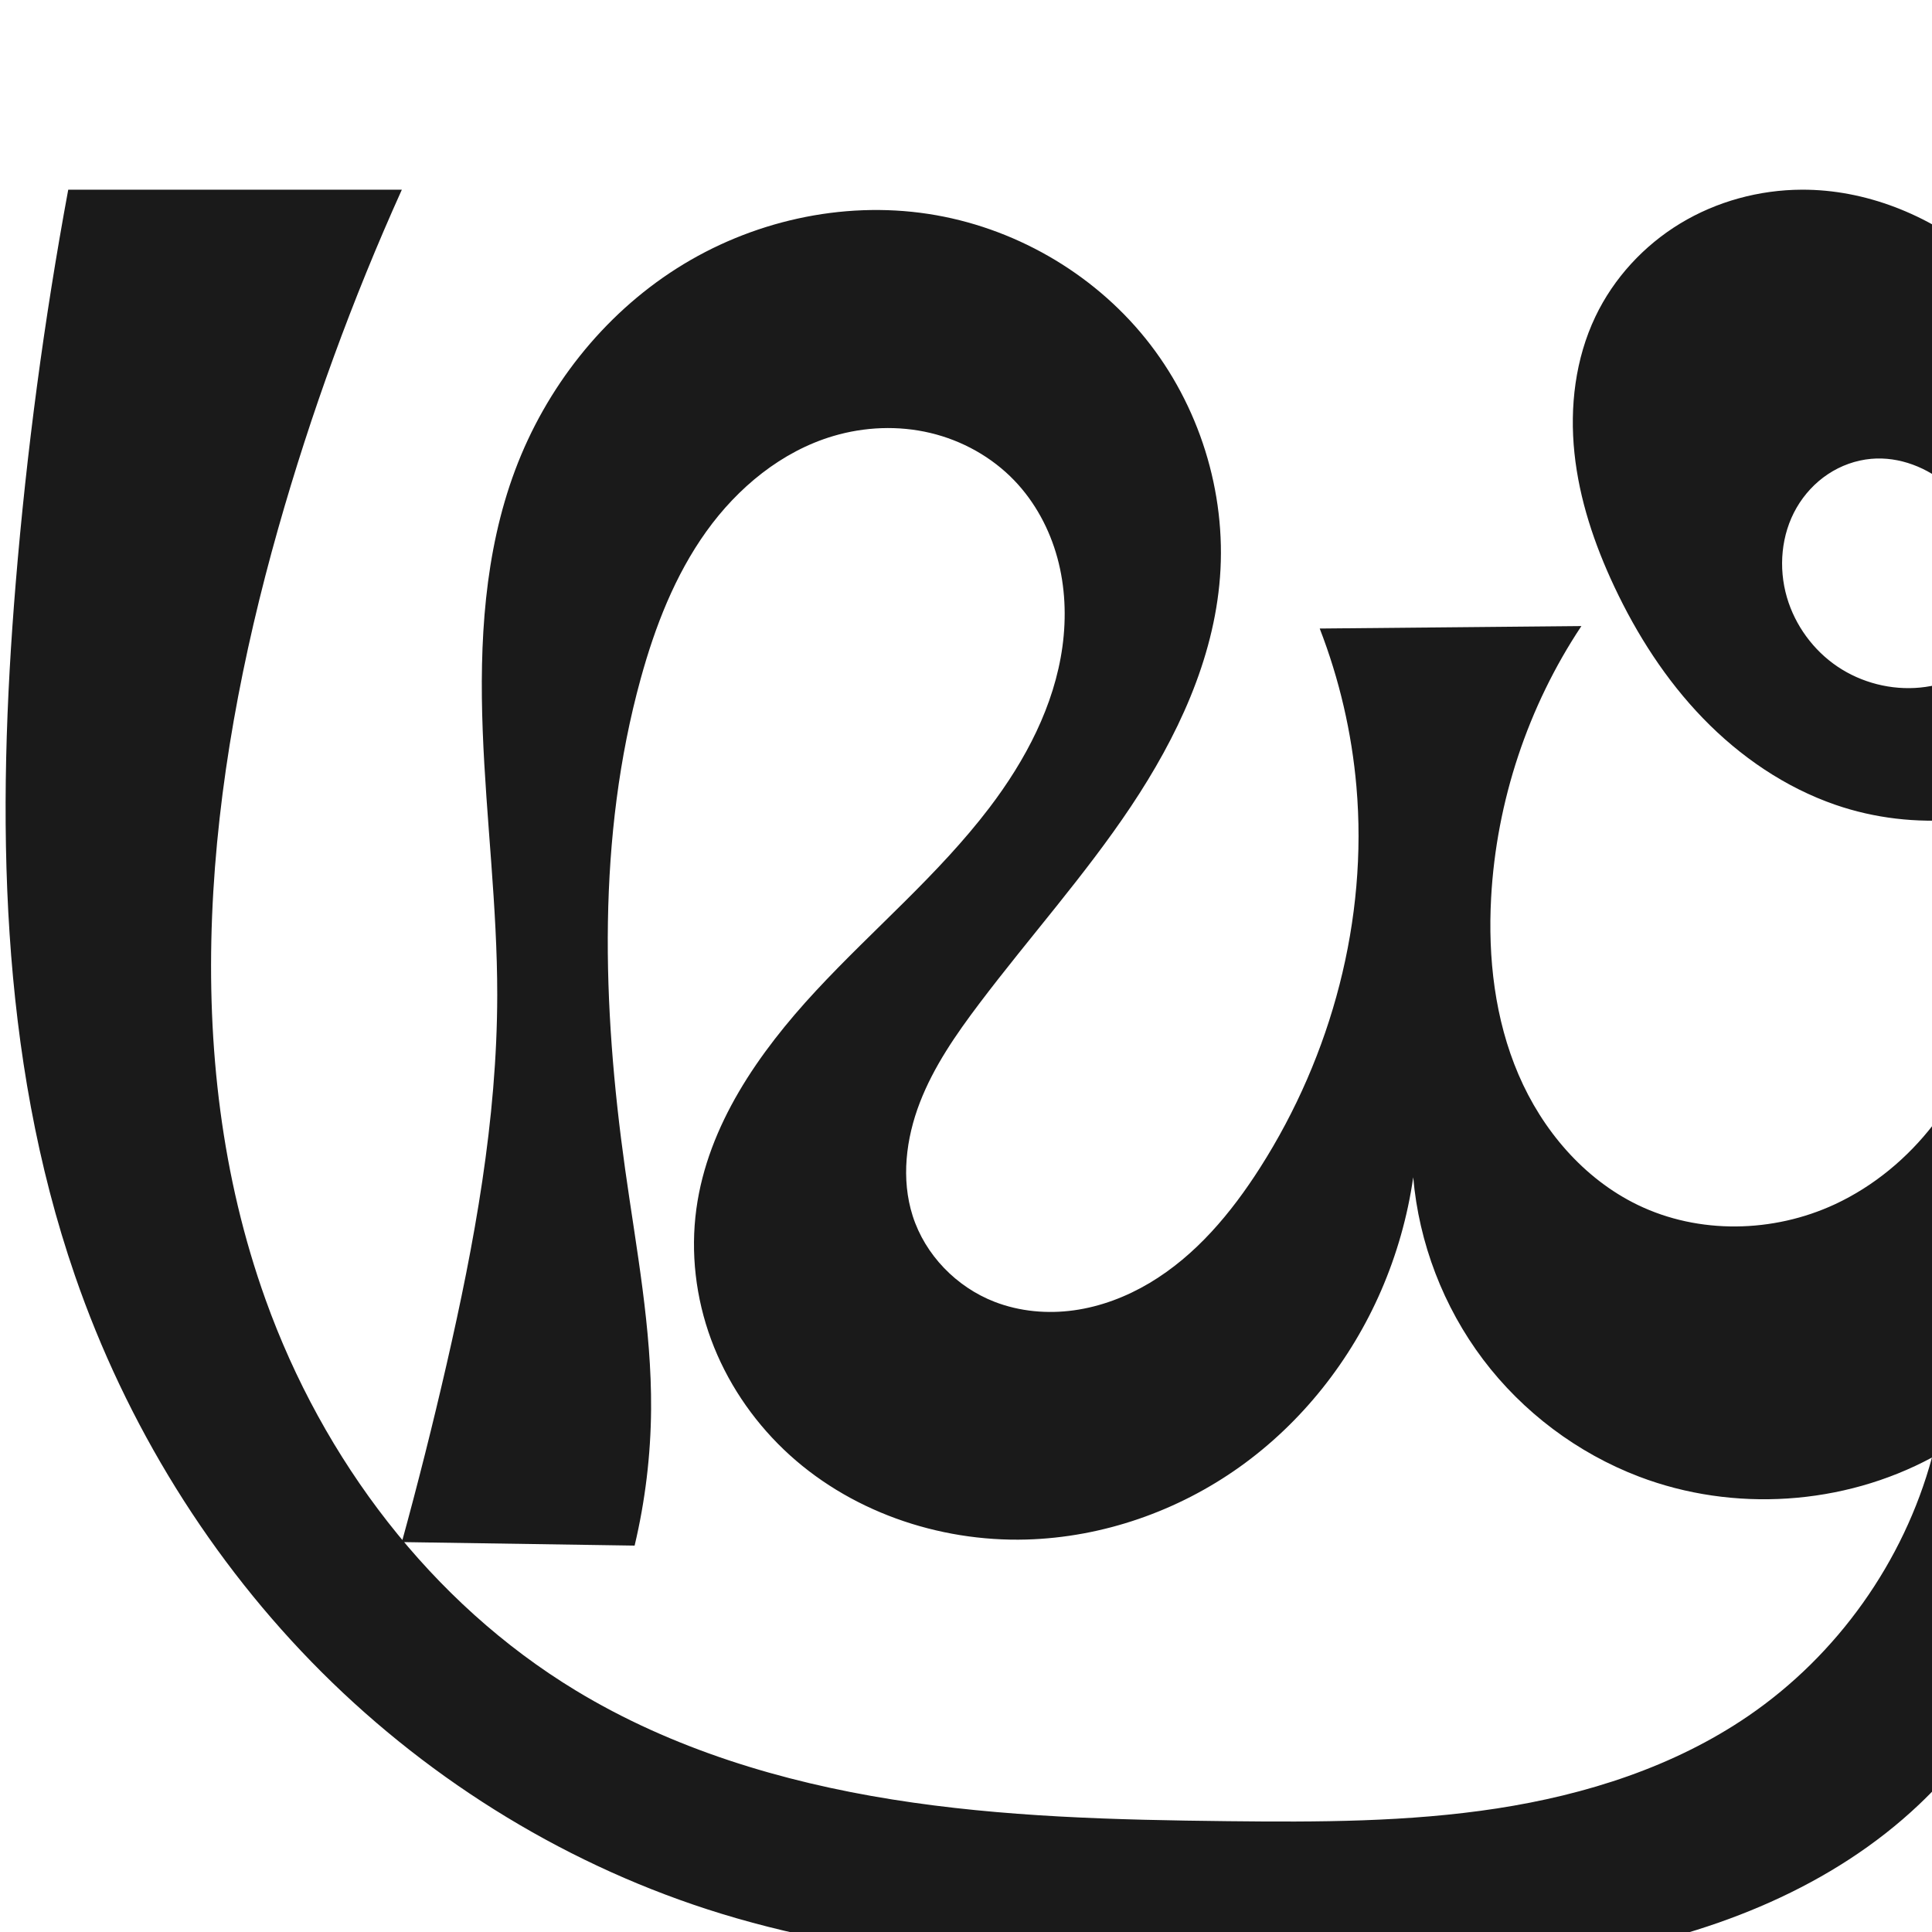
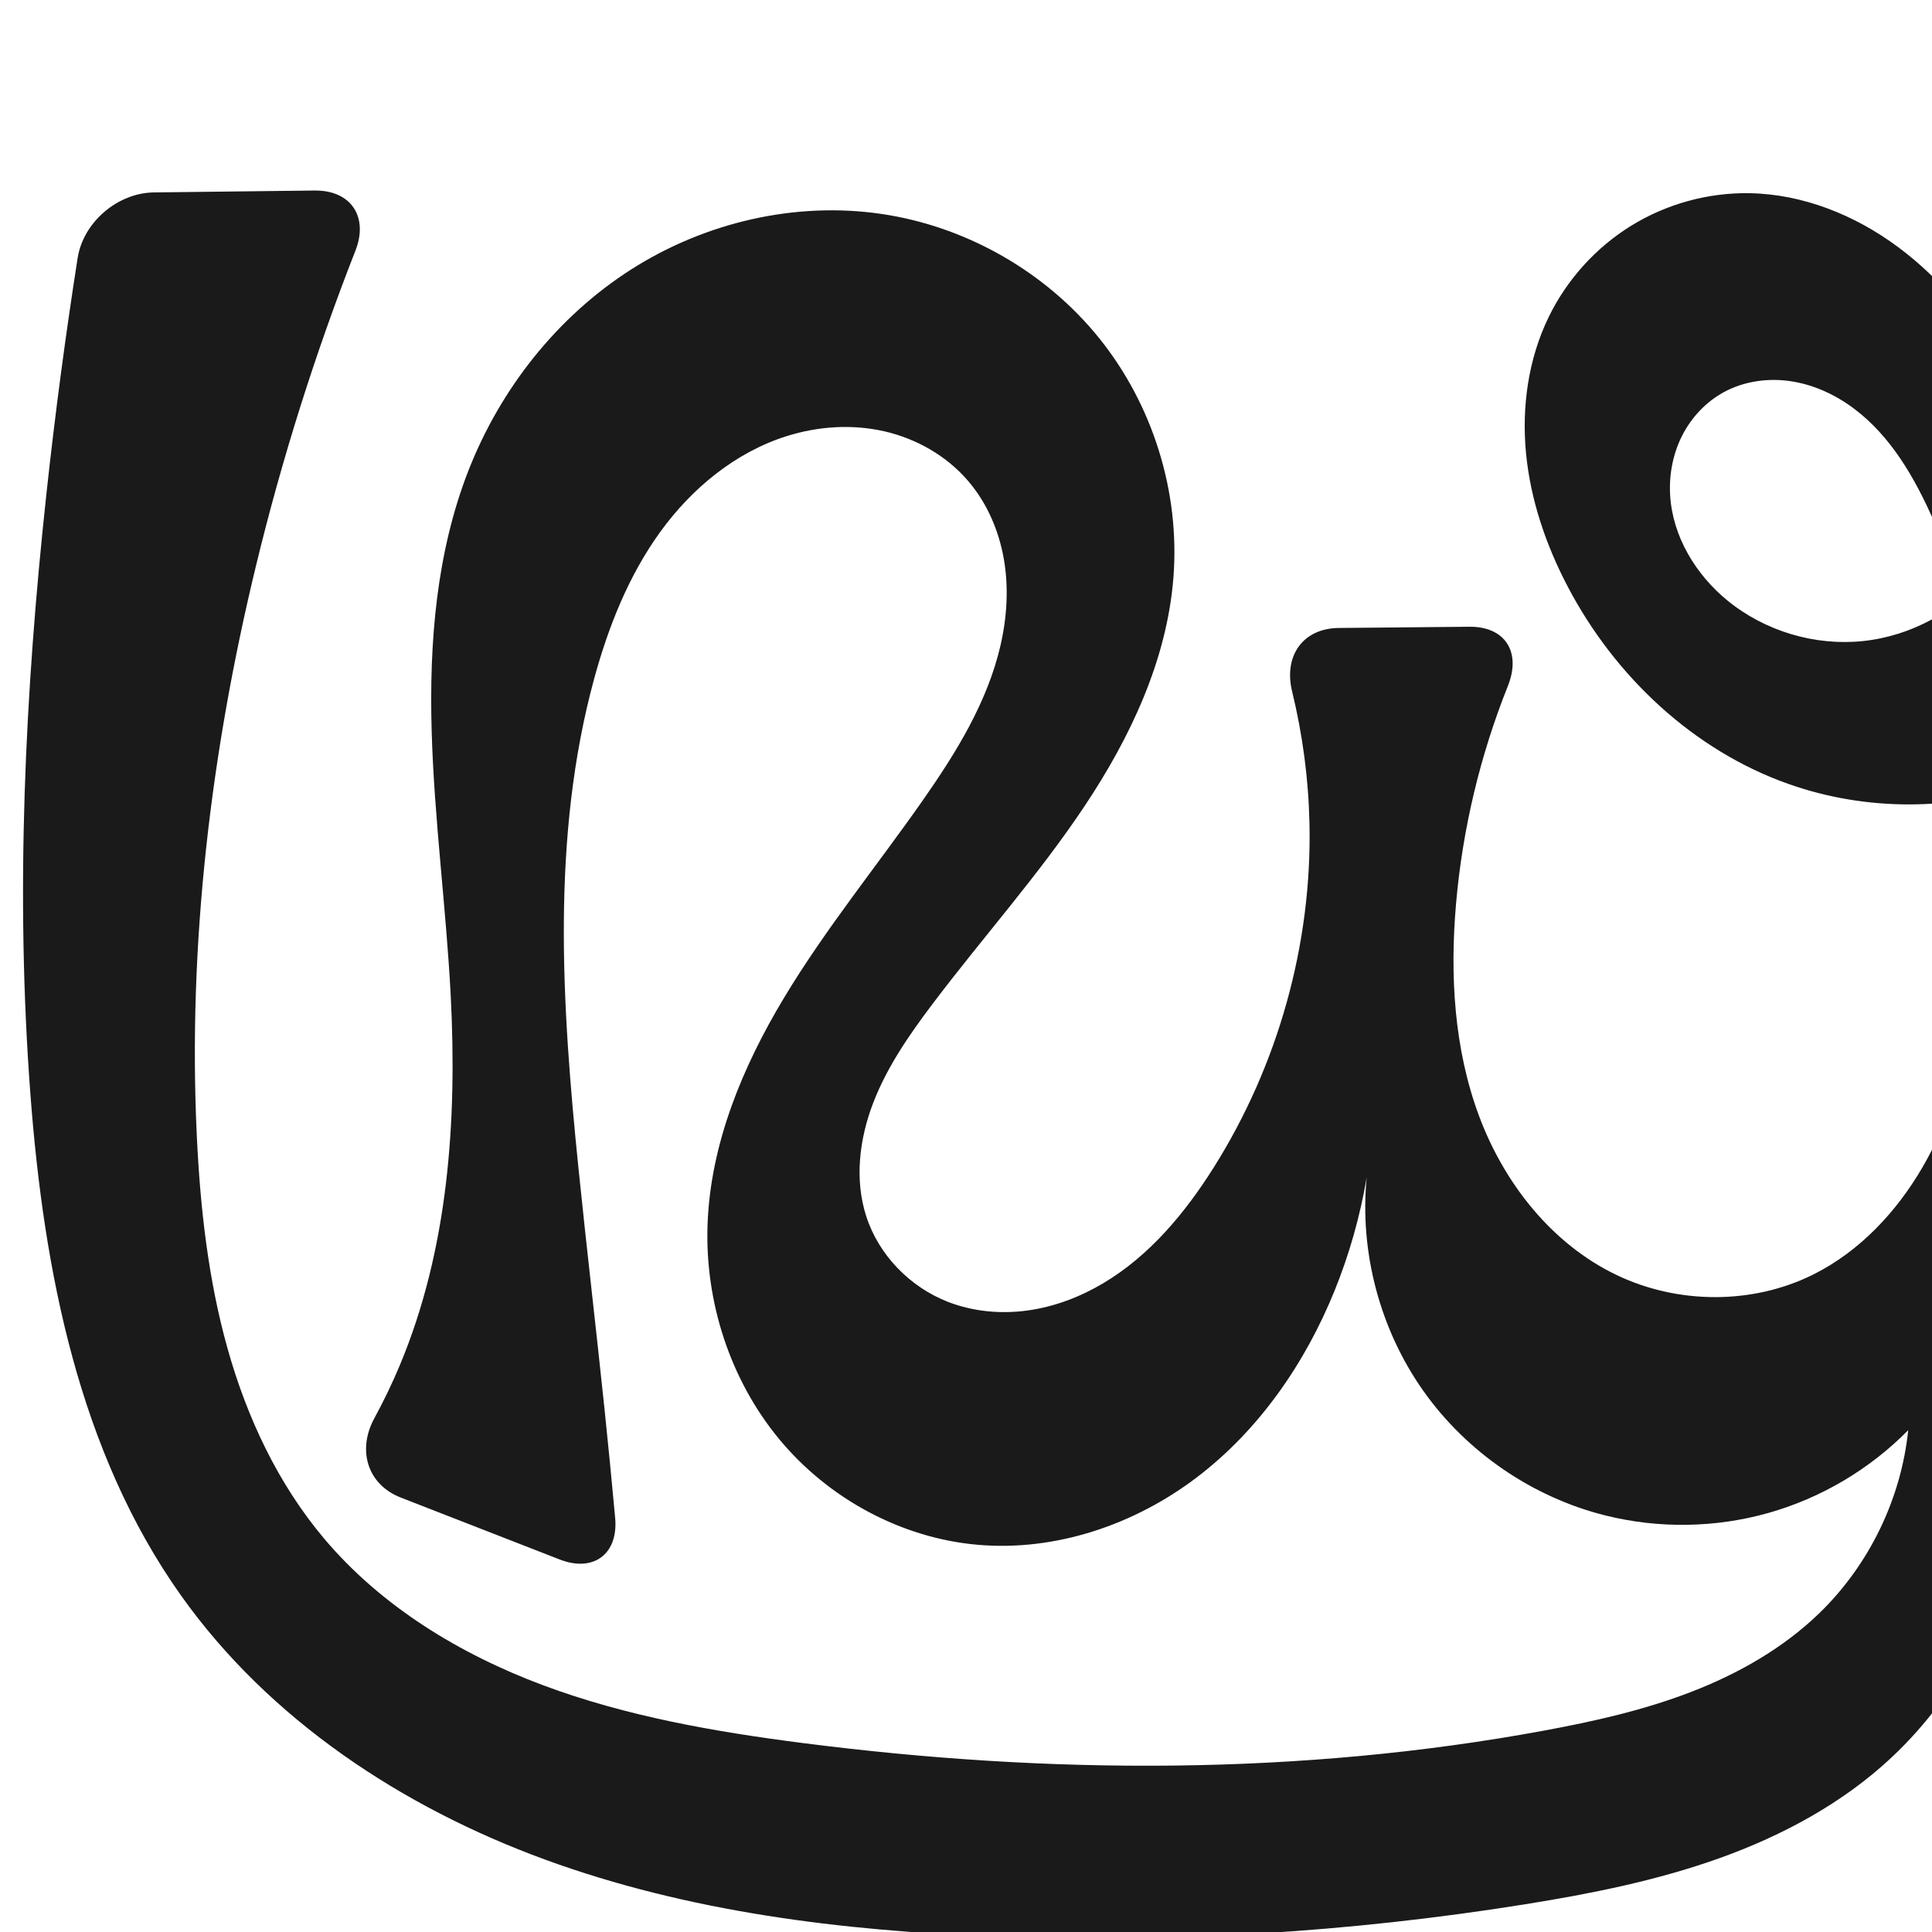
<svg xmlns="http://www.w3.org/2000/svg" xml:space="preserve" width="1000" height="1000" version="1.1" style="clip-rule:evenodd;fill-rule:evenodd;image-rendering:optimizeQuality;shape-rendering:geometricPrecision;text-rendering:geometricPrecision" viewBox="0 0 1000 1000" id="svg10">
  <defs id="defs4">
    <style type="text/css" id="style2">
   
    .fil0 {fill:#EF7F1A;fill-rule:nonzero}
   
  </style>
  </defs>
-   <path style="display:inline;fill:#1a1a1a;fill-rule:nonzero;stroke:none;stroke-width:1.92px;stroke-linecap:butt;stroke-linejoin:miter;stroke-opacity:1" d="m 207.995,98.176 c -25.628,56.824 -47.054,115.542 -64.045,175.518 -36.853,130.087 -52.114,271.721 -6.486,398.995 29.643,82.686 85.574,156.882 160.702,202.395 49.654,30.081 106.327,47.174 163.658,56.318 57.331,9.144 115.587,10.599 173.639,11.235 46.574,0.51 93.377,0.49 139.411,-6.599 46.034,-7.089 91.591,-21.563 130.035,-47.858 46.103,-31.533 80.449,-79.857 95.071,-133.765 -45.986,24.777 -102.809,28.478 -151.62,9.875 -31.868,-12.146 -60.194,-33.428 -80.732,-60.654 -20.538,-27.227 -33.22,-60.31 -36.144,-94.288 -2.899,20.196 -8.51,40.001 -16.635,58.717 -15.707,36.181 -41.034,68.268 -73.137,91.184 -32.104,22.916 -70.954,36.489 -110.382,37.609 -45.846,1.302 -92.54,-14.867 -125.66,-46.594 -16.56,-15.863 -29.638,-35.408 -37.593,-56.916 -7.955,-21.508 -10.741,-44.96 -7.632,-67.68 5.906,-43.16 32.204,-80.839 61.837,-112.769 29.633,-31.93 63.438,-60.129 89.815,-94.797 18.689,-24.564 33.623,-52.818 37.817,-83.398 2.097,-15.29 1.449,-31.022 -2.605,-45.913 -4.054,-14.891 -11.57,-28.916 -22.253,-40.053 -11.714,-12.211 -27.111,-20.759 -43.576,-24.66 -16.465,-3.901 -33.942,-3.195 -50.166,1.613 -26.765,7.931 -49.471,26.709 -65.726,49.403 -16.255,22.694 -26.514,49.171 -33.934,76.082 -22.666,82.205 -19.948,169.441 -8.102,253.887 5.798,41.333 13.754,82.617 13.45,124.354 -0.173,23.749 -3.039,47.478 -8.524,70.585 l -120.481,-1.824 c 8.338,-30.394 16.036,-60.963 23.088,-91.681 14.446,-62.922 26.224,-126.904 26.285,-191.463 0.043,-45.655 -5.775,-91.111 -7.516,-136.733 -1.741,-45.622 0.777,-92.258 16.796,-135.011 15.918,-42.483 45.352,-80.032 83.642,-104.364 38.29,-24.332 85.332,-35.045 130.181,-28.205 43.691,6.663 84.67,30.04 112.418,64.44 27.748,34.4 41.932,79.514 38.573,123.582 -3.261,42.784 -22.255,82.982 -46.08,118.668 -23.825,35.686 -52.597,67.764 -78.463,101.999 -12.05,15.949 -23.586,32.581 -30.791,51.227 -7.205,18.646 -9.807,39.659 -3.73,58.703 6.442,20.188 22.664,36.851 42.429,44.494 12.991,5.023 27.311,6.298 41.105,4.373 13.795,-1.925 27.067,-6.987 39.038,-14.107 23.942,-14.239 42.321,-36.289 57.296,-59.777 37.105,-58.2 55.79,-128.434 49.816,-197.196 -2.431,-27.982 -8.851,-55.615 -19.004,-81.803 l 135.45,-1.272 c -27.688,41.628 -44.003,90.74 -46.728,140.661 -1.697,31.086 1.917,62.866 14.178,91.483 12.261,28.617 33.674,53.89 61.693,67.463 31.642,15.329 70.177,14.508 102.057,-0.319 20.103,-9.35 37.64,-23.932 51.157,-41.505 13.518,-17.574 23.057,-38.087 28.587,-59.557 12.182,-47.297 4.927,-97.114 6.075,-145.941 0.689,-29.321 4.355,-59.376 -4.111,-87.456 -4.233,-14.04 -11.619,-27.366 -22.587,-37.099 -10.968,-9.734 -25.72,-15.595 -40.326,-14.293 -7.966,0.71 -15.72,3.51 -22.382,7.935 -6.662,4.425 -12.229,10.457 -16.233,17.381 -8.007,13.848 -9.489,31.069 -4.995,46.42 4.23,14.448 13.63,27.324 26.102,35.756 12.472,8.432 27.924,12.356 42.907,10.897 14.984,-1.459 29.388,-8.29 40,-18.969 10.611,-10.679 17.351,-25.127 18.714,-40.119 l 21.698,108.963 c -37.451,20.751 -83.772,24.792 -124.25,10.838 -26.047,-8.979 -49.408,-24.977 -68.576,-44.768 -19.168,-19.79 -34.246,-43.305 -45.973,-68.236 -10.27,-21.836 -18.087,-45.042 -20.606,-69.041 -2.52,-23.998 0.452,-48.874 10.839,-70.654 9.492,-19.901 25.059,-36.79 43.913,-48.221 18.854,-11.431 40.907,-17.413 62.955,-17.49 32.936,-0.115 65.272,12.924 90.826,33.703 22.102,17.973 39.364,41.511 51.654,67.212 12.289,25.701 19.719,53.546 23.84,81.734 8.241,56.376 3.412,113.711 1.528,170.655 -2.813,85.021 0.97,170.466 -9.33,254.907 -5.101,41.816 -13.711,83.426 -29.189,122.605 -15.478,39.179 -38.033,75.957 -68.6,104.944 -44.912,42.591 -105.002,66.394 -165.913,77.388 -60.912,10.995 -123.265,10.088 -185.152,9.075 -90.549,-1.482 -182.499,-3.329 -269.073,-29.906 C 295.512,966.636 224.117,922.984 166.566,865.568 109.015,808.152 65.317,737.14 38.803,660.291 -0.606,546.065 -1.804,422.169 8.14,301.745 13.776,233.49 22.851,165.519 35.32,98.176 Z" id="path1087-2" />
+   <path style="display:inline;fill:#1a1a1a;fill-rule:nonzero;stroke:none;stroke-width:1.92px;stroke-linecap:butt;stroke-linejoin:miter;stroke-opacity:1" d="m 905.617,100 c 27.664,0.489 54.569,11.35 76.781,27.848 22.212,16.498 39.98,38.41 54.333,62.065 48.516,79.959 58.195,177.694 53.95,271.124 -2.67,58.763 -10.344,117.165 -16.839,175.629 -5.437,48.944 -10.104,98.263 -23.267,145.716 -13.162,47.453 -35.505,93.519 -71.429,127.201 -25.22,23.647 -56.307,40.414 -88.845,52.097 -32.538,11.683 -66.622,18.469 -100.758,23.945 -90.828,14.573 -183.093,20.147 -275.018,16.708 C 435.691,999.384 356.316,989.626 282.219,962.551 208.122,935.476 139.216,890.008 93.577,825.662 40.884,751.37 22.747,658.078 15.806,567.262 7.86,463.3 12.843,358.678 24.091,255.021 28.499,214.407 33.867,173.897 40.189,133.536 43.093,114.995 60.88,99.82 79.646,99.598 l 83.199,-0.983 c 18.766,-0.222 28,13.592 21.151,31.064 -20.835,53.148 -38.059,107.713 -51.507,163.193 -23.377,96.445 -35.323,195.993 -30.618,295.119 1.759,37.056 5.873,74.191 15.882,109.913 10.009,35.722 26.106,70.108 50.019,98.47 29.618,35.128 70.22,59.798 113.26,75.884 43.04,16.086 88.669,24.045 134.242,29.908 127.437,16.394 257.504,16.921 383.858,-6.395 25.824,-4.765 51.579,-10.552 76.082,-19.995 24.504,-9.443 47.823,-22.68 66.657,-40.98 25.632,-24.906 42.152,-58.993 45.82,-94.544 -19.909,20.246 -45.165,35.187 -72.496,42.887 -27.331,7.7 -56.672,8.141 -84.222,1.265 -37.751,-9.421 -71.859,-32.77 -94.301,-64.554 -22.443,-31.784 -33.033,-71.739 -29.279,-110.466 -3.386,20.1 -8.976,39.828 -16.635,58.717 -15.205,37.496 -39.016,72.003 -71.207,96.517 -32.19,24.514 -73.07,38.469 -113.38,34.971 -39.723,-3.447 -77.45,-23.979 -102.866,-54.701 -25.415,-30.722 -38.472,-71.128 -37.074,-110.976 1.463,-41.707 18.022,-81.607 39.532,-117.369 21.51,-35.762 48.025,-68.214 71.952,-102.406 17.236,-24.632 33.412,-50.82 40.154,-80.118 3.371,-14.649 4.293,-29.957 1.699,-44.763 -2.594,-14.806 -8.792,-29.096 -18.605,-40.482 -11.123,-12.906 -26.675,-21.747 -43.286,-25.536 -16.611,-3.789 -34.205,-2.63 -50.456,2.488 -26.588,8.374 -49.186,27.055 -65.521,49.643 -16.335,22.587 -26.796,48.952 -34.139,75.842 -22.437,82.166 -16.748,169.153 -8.102,253.887 4.232,41.478 9.131,82.885 13.45,124.354 1.951,18.729 3.783,37.47 5.497,56.222 1.708,18.689 -11.212,28.328 -28.699,21.515 l -82.192,-32.023 c -17.487,-6.813 -22.695,-24.701 -13.713,-41.167 4.865,-8.921 9.271,-18.092 13.19,-27.467 25.061,-59.942 29.666,-126.581 26.285,-191.463 -2.38,-45.672 -8.545,-91.115 -9.851,-136.83 -1.306,-45.715 2.441,-92.336 19.131,-134.915 16.519,-42.143 45.911,-79.434 84.056,-103.804 38.145,-24.37 84.989,-35.386 129.768,-28.765 43.754,6.469 84.82,29.851 112.563,64.297 27.744,34.446 41.845,79.628 38.428,123.725 -3.314,42.776 -22.307,82.961 -46.12,118.651 -23.813,35.689 -52.562,67.782 -78.423,102.017 -12.049,15.951 -23.588,32.581 -30.795,51.226 -7.207,18.646 -9.81,39.661 -3.726,58.703 6.448,20.184 22.673,36.833 42.429,44.494 12.995,5.039 27.321,6.34 41.128,4.439 13.808,-1.901 27.1,-6.943 39.086,-14.055 23.973,-14.224 42.365,-36.311 57.225,-59.896 33.336,-52.909 50.966,-115.655 49.603,-178.176 -0.501,-23.005 -3.529,-45.952 -8.984,-68.306 -4.447,-18.223 5.406,-32.661 24.172,-32.837 l 67.492,-0.634 c 18.766,-0.176 26.987,13.231 20.023,30.652 -14.387,35.993 -23.485,74.102 -26.839,112.72 -3.214,37.01 -1.054,75.074 11.921,109.883 12.975,34.809 37.618,66.18 71.11,82.254 31.759,15.242 70.562,15.461 102.057,-0.319 23.927,-11.988 42.976,-32.389 56.414,-55.533 13.438,-23.144 21.586,-49.003 27.405,-75.125 10.687,-47.977 13.811,-97.706 8.293,-146.548 -4.4,-38.947 -14.306,-77.334 -30.123,-113.196 -9.625,-21.822 -21.963,-43.32 -41.036,-57.642 -9.536,-7.161 -20.67,-12.357 -32.454,-14.184 -11.785,-1.826 -24.22,-0.165 -34.726,5.479 -9.363,5.03 -16.985,13.119 -21.804,22.593 -4.819,9.474 -6.865,20.281 -6.239,30.891 1.252,21.22 13.155,40.976 29.599,54.447 19.385,15.88 45.225,23.633 70.151,21.046 24.926,-2.586 48.623,-15.479 64.335,-35.001 l 21.698,108.963 c -39.806,14.076 -84.423,14.11 -124.25,0.093 -49.432,-17.397 -90.227,-55.842 -114.549,-102.26 -11.242,-21.456 -19.235,-44.81 -21.567,-68.92 -2.332,-24.11 1.168,-49.01 11.8,-70.775 9.423,-19.291 24.388,-35.845 42.665,-47.11 18.277,-11.265 39.809,-17.194 61.275,-16.815 z" id="path1087-2" />
</svg>
